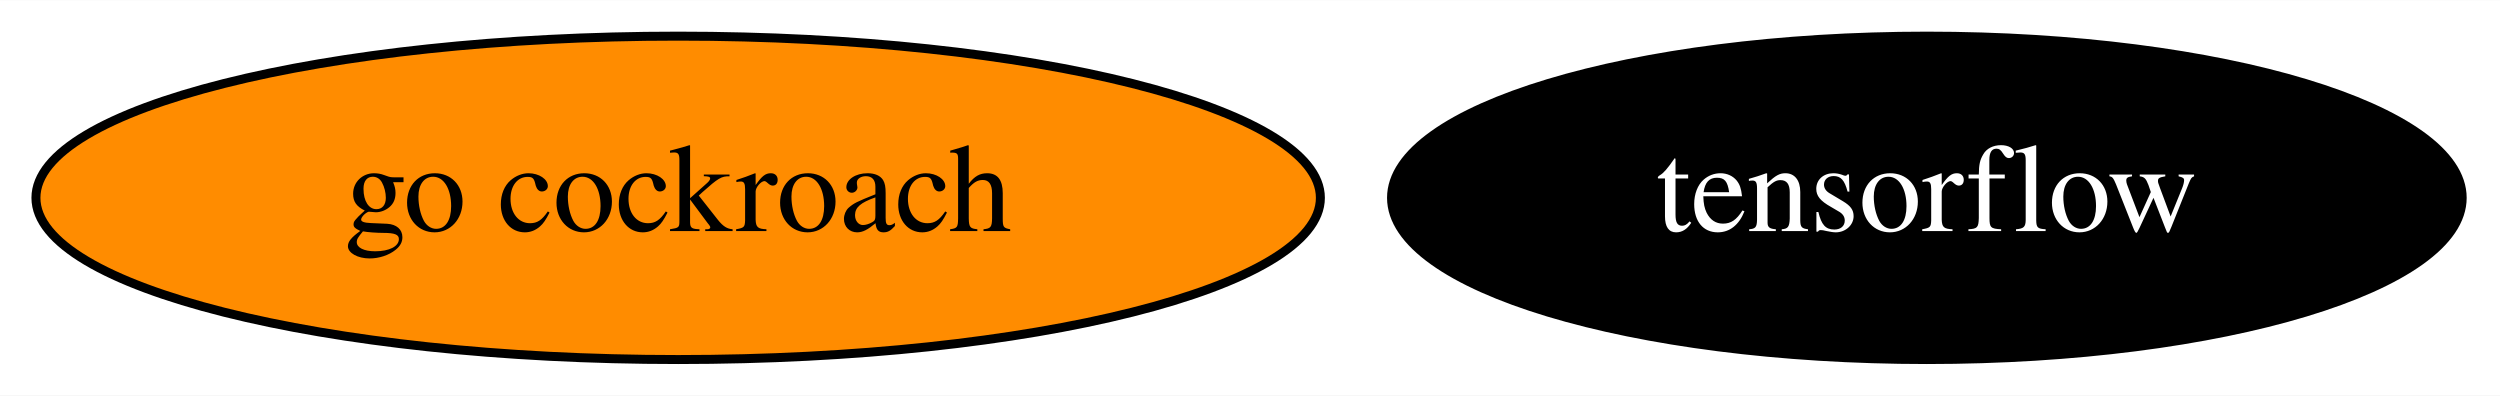
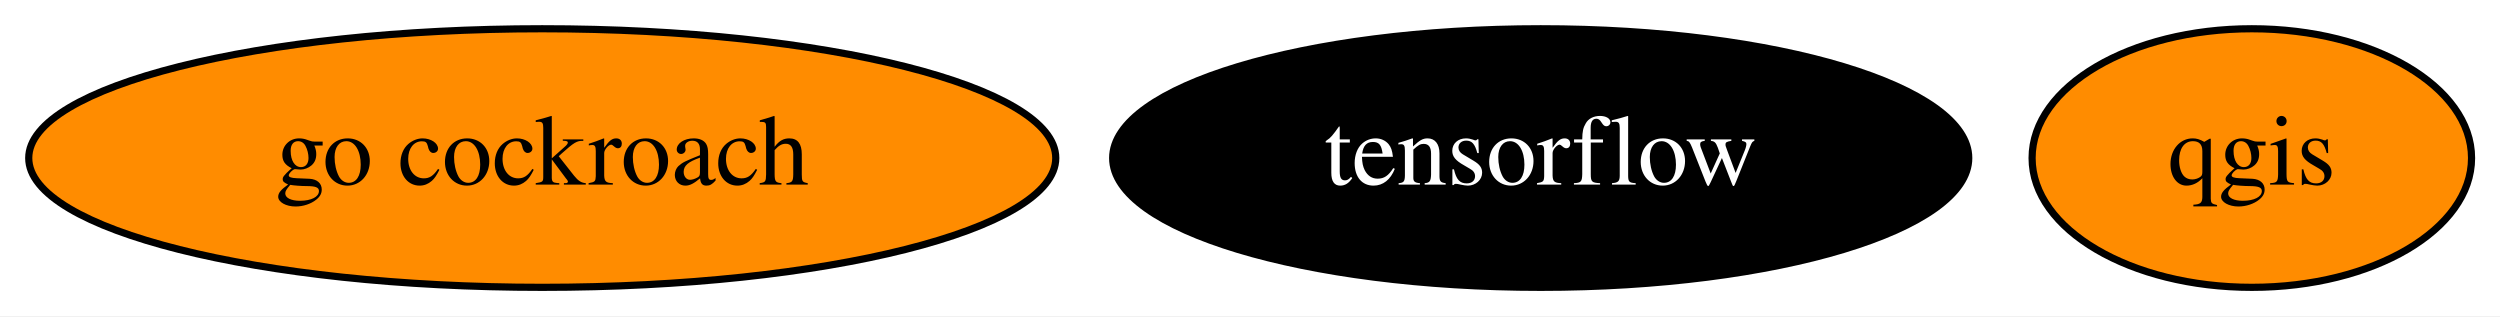
- <svg xmlns="http://www.w3.org/2000/svg" xmlns:xlink="http://www.w3.org/1999/xlink" width="278pt" height="44pt" viewBox="0.00 0.00 278.29 44.00">
+ <svg xmlns="http://www.w3.org/2000/svg" xmlns:xlink="http://www.w3.org/1999/xlink" width="348pt" height="44pt" viewBox="0.00 0.00 348.04 44.00">
  <g id="graph0" class="graph" transform="scale(1 1) rotate(0) translate(4 40)">
-     <polygon fill="white" stroke="transparent" points="-4,4 -4,-40 274.29,-40 274.29,4 -4,4" />
+     <polygon fill="white" stroke="transparent" points="-4,4 -4,-40 344.04,-40 344.04,4 -4,4" />
    <g id="node1" class="node">
      <g id="a_node1">
+         <a xlink:href="https://github.com/conda-forge/qgis-feedstock" xlink:title="qgis">
+           <ellipse fill="#ff8c00" stroke="black" cx="309.49" cy="-18" rx="30.59" ry="18" />
+           <text text-anchor="middle" x="309.49" y="-14.3" font-family="Times,serif" font-size="14.00">qgis</text>
+         </a>
+       </g>
+     </g>
+     <g id="node2" class="node">
+       <g id="a_node2">
        <a xlink:href="https://github.com/conda-forge/tensorflow-feedstock" xlink:title="tensorflow">
          <ellipse fill="#000000" stroke="black" cx="210.49" cy="-18" rx="59.59" ry="18" />
          <text text-anchor="middle" x="210.49" y="-14.3" font-family="Times,serif" font-size="14.00" fill="white">tensorflow</text>
        </a>
      </g>
    </g>
-     <g id="node2" class="node">
-       <g id="a_node2">
+     <g id="node3" class="node">
+       <g id="a_node3">
        <a xlink:href="https://github.com/conda-forge/go-cockroach-feedstock" xlink:title="go cockroach">
          <ellipse fill="#ff8c00" stroke="black" cx="71.49" cy="-18" rx="71.49" ry="18" />
          <text text-anchor="middle" x="71.49" y="-14.3" font-family="Times,serif" font-size="14.00">go cockroach</text>
        </a>
      </g>
    </g>
  </g>
</svg>
